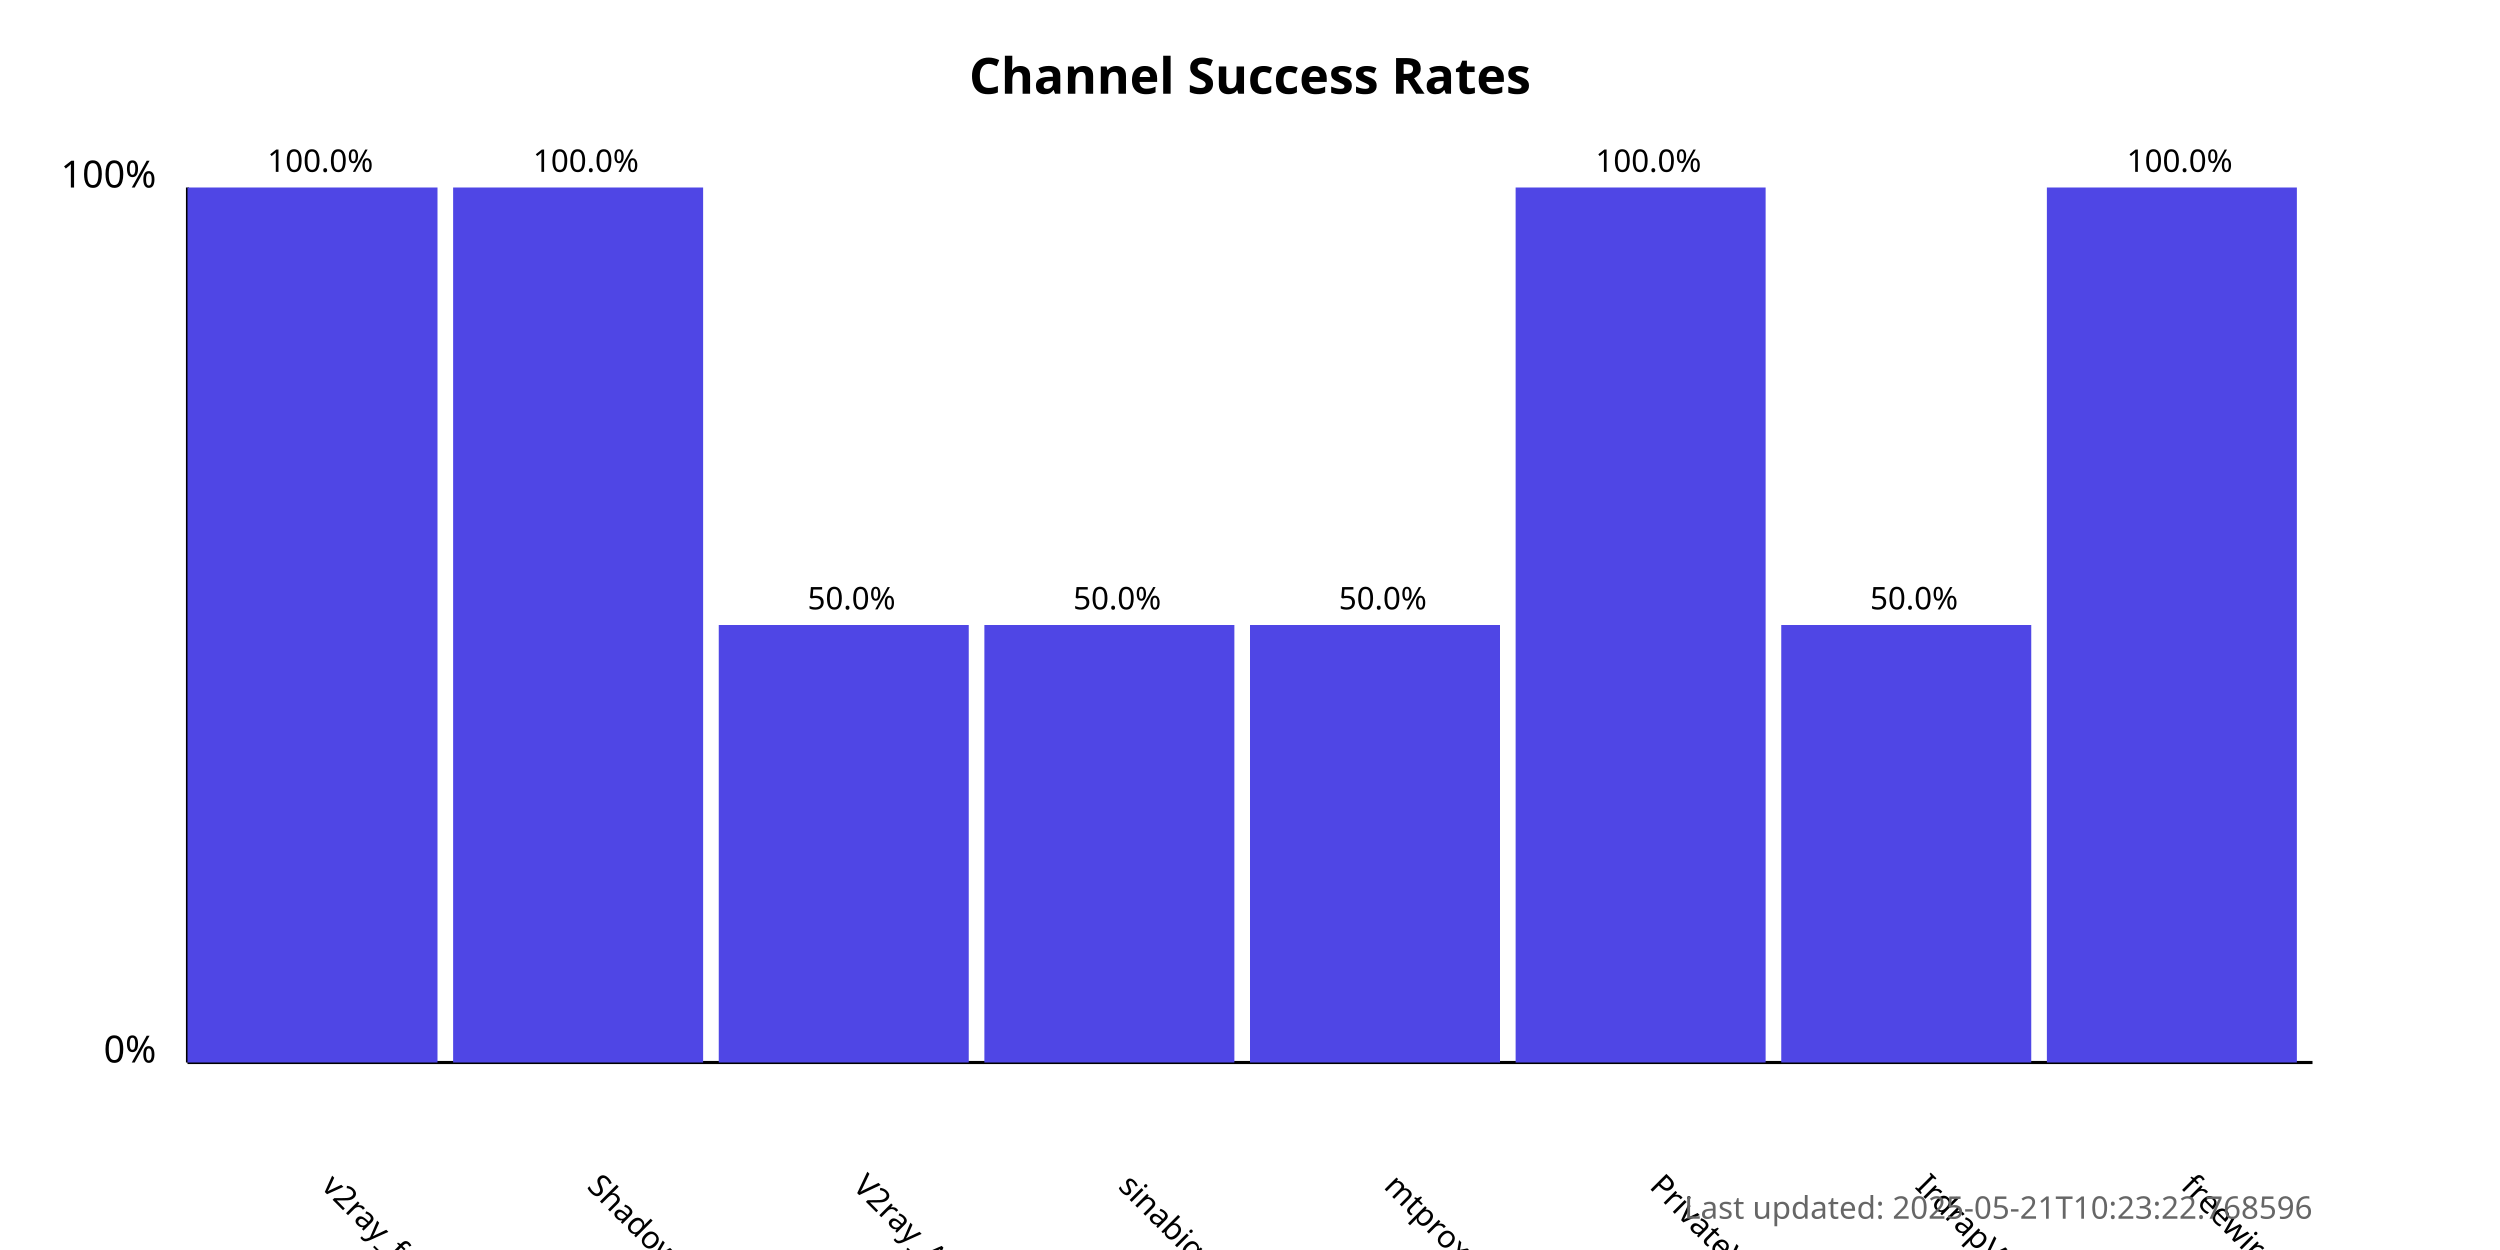
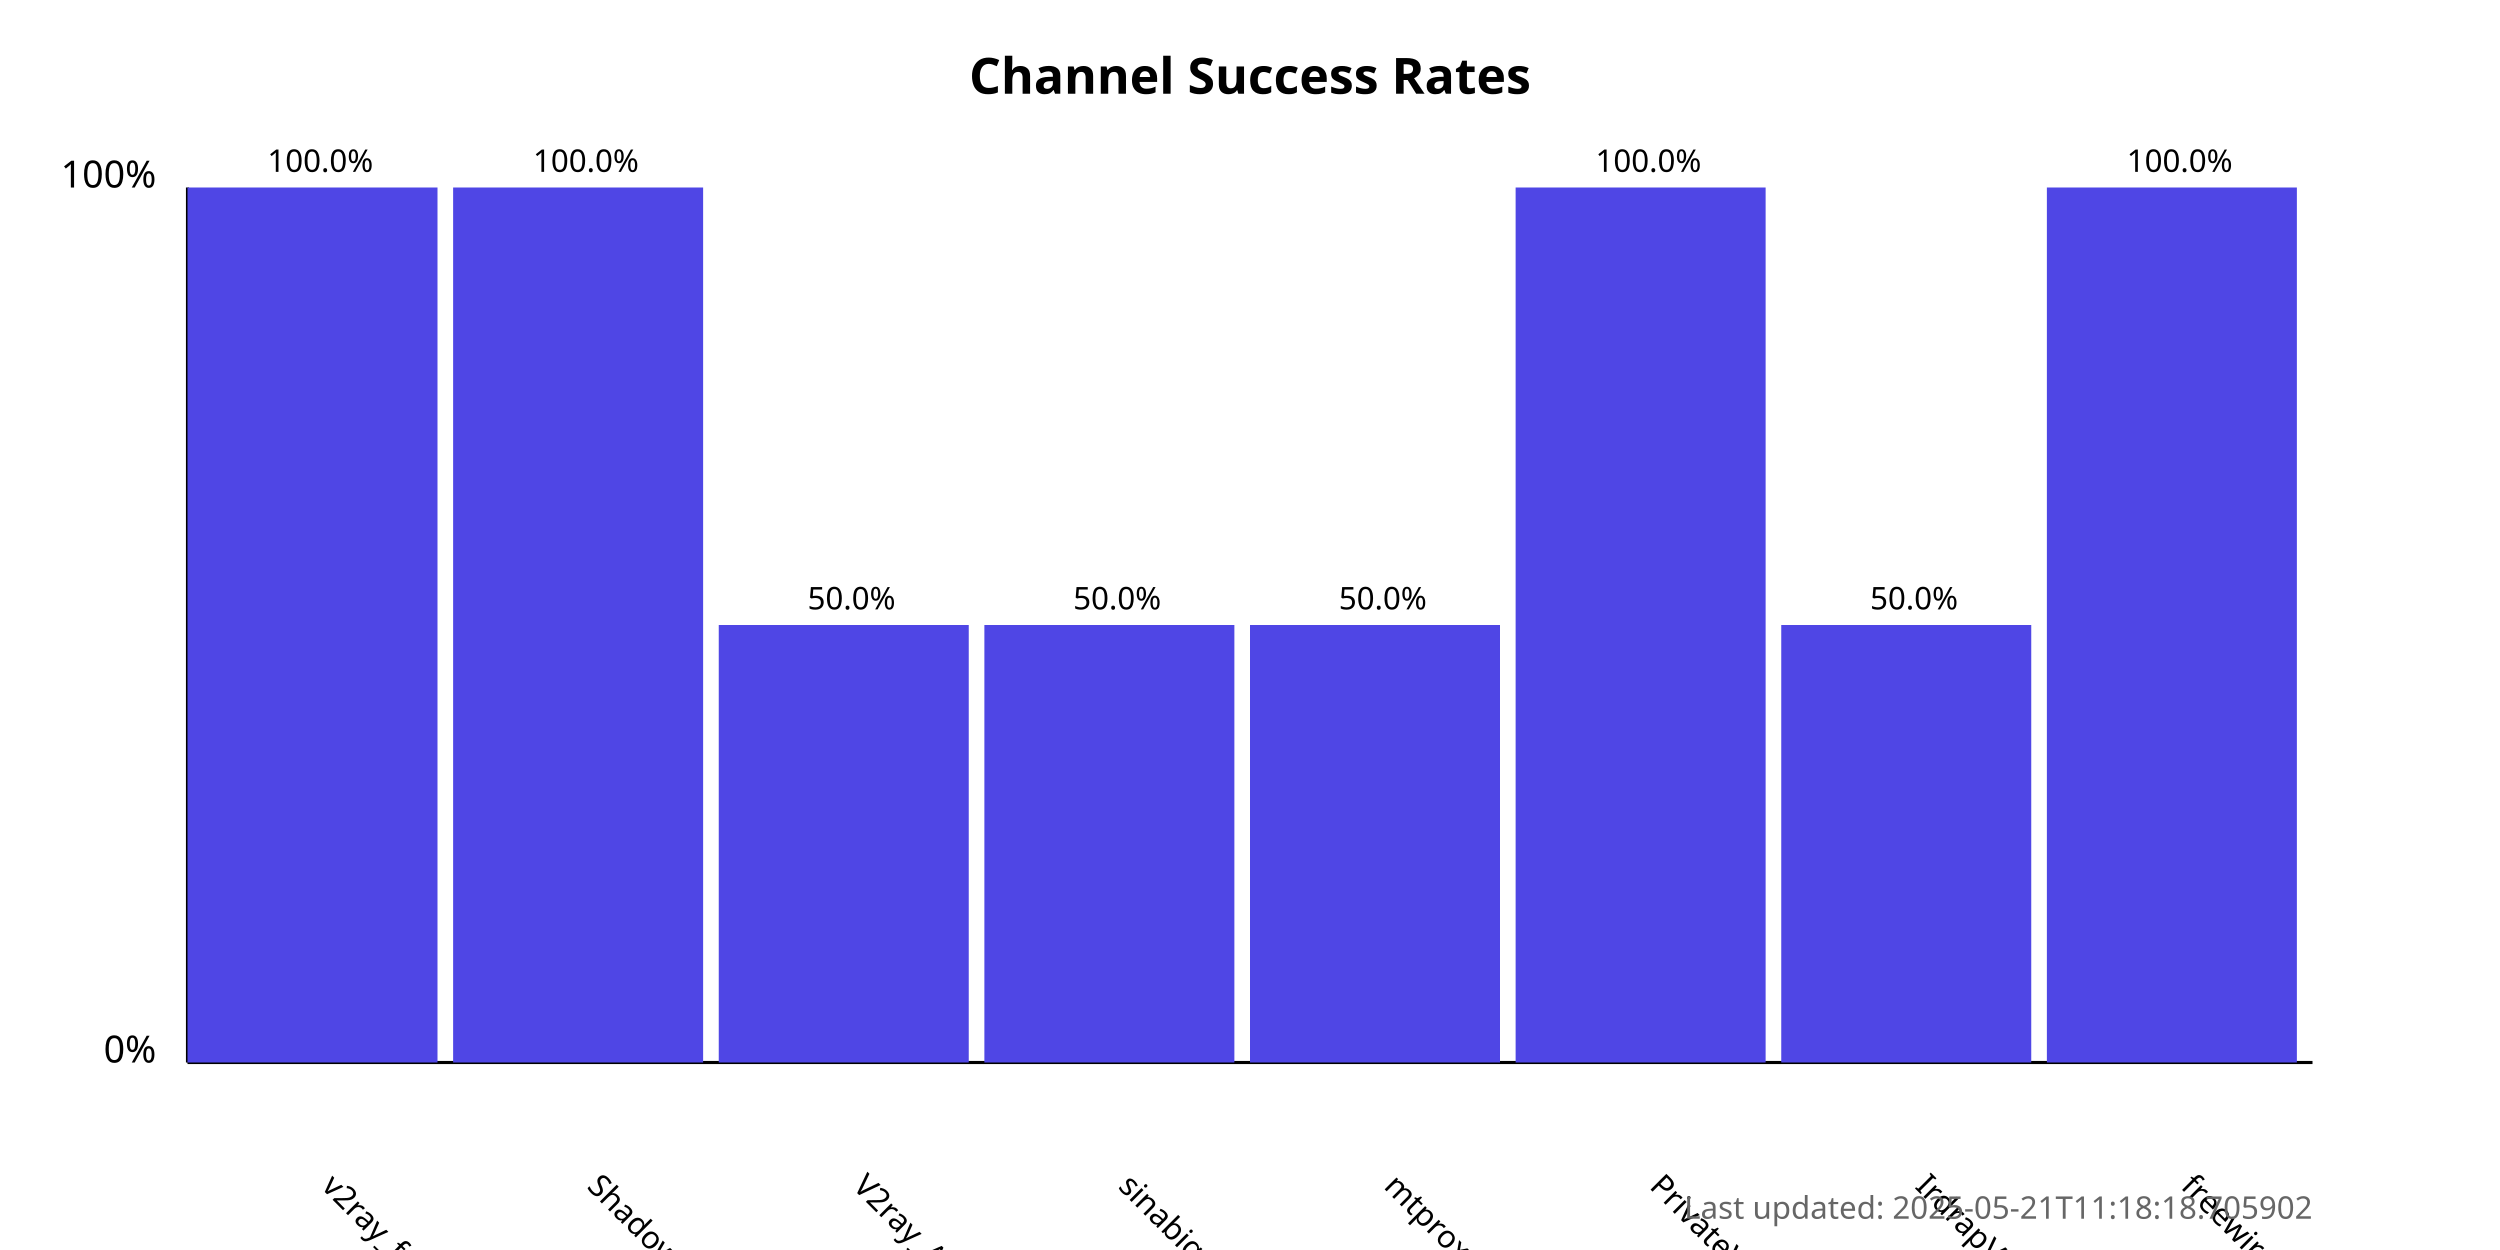
<svg xmlns="http://www.w3.org/2000/svg" width="800" height="400">
  <style>
            .chart-title { font: bold 16px sans-serif; }
            .axis-label { font: 12px sans-serif; }
            .tick-label { font: 10px sans-serif; }
            .bar { fill: #4f46e5; }
            .bar:hover { fill: #6366f1; }
            .timestamp { font: 10px sans-serif; fill: #666; }
        </style>
  <text x="400.0" y="30" text-anchor="middle" class="chart-title">
            Channel Success Rates
        </text>
  <line x1="60" y1="340" x2="60" y2="60" stroke="black" stroke-width="1" />
  <line x1="60" y1="340" x2="740" y2="340" stroke="black" stroke-width="1" />
  <text x="50" y="340" text-anchor="end" class="axis-label">0%</text>
  <text x="50" y="60" text-anchor="end" class="axis-label">100%</text>
  <g>
    <rect x="60" y="60.0" width="80.0" height="280.0" class="bar" />
    <text x="102.5" y="380" transform="rotate(45, 102.5, 380)" text-anchor="start" class="tick-label">
                v2ray_free_conf
            </text>
    <text x="102.5" y="55.0" text-anchor="middle" class="tick-label">
                100.0%
            </text>
  </g>
  <g>
    <rect x="145.0" y="60.0" width="80.0" height="280.0" class="bar" />
    <text x="187.5" y="380" transform="rotate(45, 187.5, 380)" text-anchor="start" class="tick-label">
                ShadowProxy66
            </text>
    <text x="187.5" y="55.0" text-anchor="middle" class="tick-label">
                100.0%
            </text>
  </g>
  <g>
    <rect x="230.0" y="200.0" width="80.0" height="140.0" class="bar" />
    <text x="272.5" y="380" transform="rotate(45, 272.5, 380)" text-anchor="start" class="tick-label">
                V2ray_Alpha
            </text>
    <text x="272.5" y="195.0" text-anchor="middle" class="tick-label">
                50.0%
            </text>
  </g>
  <g>
    <rect x="315.0" y="200.0" width="80.0" height="140.0" class="bar" />
    <text x="357.5" y="380" transform="rotate(45, 357.5, 380)" text-anchor="start" class="tick-label">
                sinabigo
            </text>
    <text x="357.5" y="195.0" text-anchor="middle" class="tick-label">
                50.0%
            </text>
  </g>
  <g>
    <rect x="400.0" y="200.0" width="80.0" height="140.0" class="bar" />
    <text x="442.5" y="380" transform="rotate(45, 442.5, 380)" text-anchor="start" class="tick-label">
                mtproxy_lists
            </text>
    <text x="442.5" y="195.0" text-anchor="middle" class="tick-label">
                50.0%
            </text>
  </g>
  <g>
    <rect x="485.0" y="60.0" width="80.0" height="280.0" class="bar" />
    <text x="527.5" y="380" transform="rotate(45, 527.5, 380)" text-anchor="start" class="tick-label">
                PrivateVPNs
            </text>
    <text x="527.5" y="55.0" text-anchor="middle" class="tick-label">
                100.0%
            </text>
  </g>
  <g>
    <rect x="570.0" y="200.0" width="80.0" height="140.0" class="bar" />
    <text x="612.5" y="380" transform="rotate(45, 612.5, 380)" text-anchor="start" class="tick-label">
                IrdrapVPNnews
            </text>
    <text x="612.5" y="195.0" text-anchor="middle" class="tick-label">
                50.0%
            </text>
  </g>
  <g>
    <rect x="655.0" y="60.0" width="80.0" height="280.0" class="bar" />
    <text x="697.5" y="380" transform="rotate(45, 697.5, 380)" text-anchor="start" class="tick-label">
                freewireguard
            </text>
    <text x="697.5" y="55.0" text-anchor="middle" class="tick-label">
                100.0%
            </text>
  </g>
  <text x="740" y="390" text-anchor="end" class="timestamp">
-             Last updated: 2025-05-21T10:23:22.768596
+             Last updated: 2025-05-21T11:18:18.705902
        </text>
</svg>
